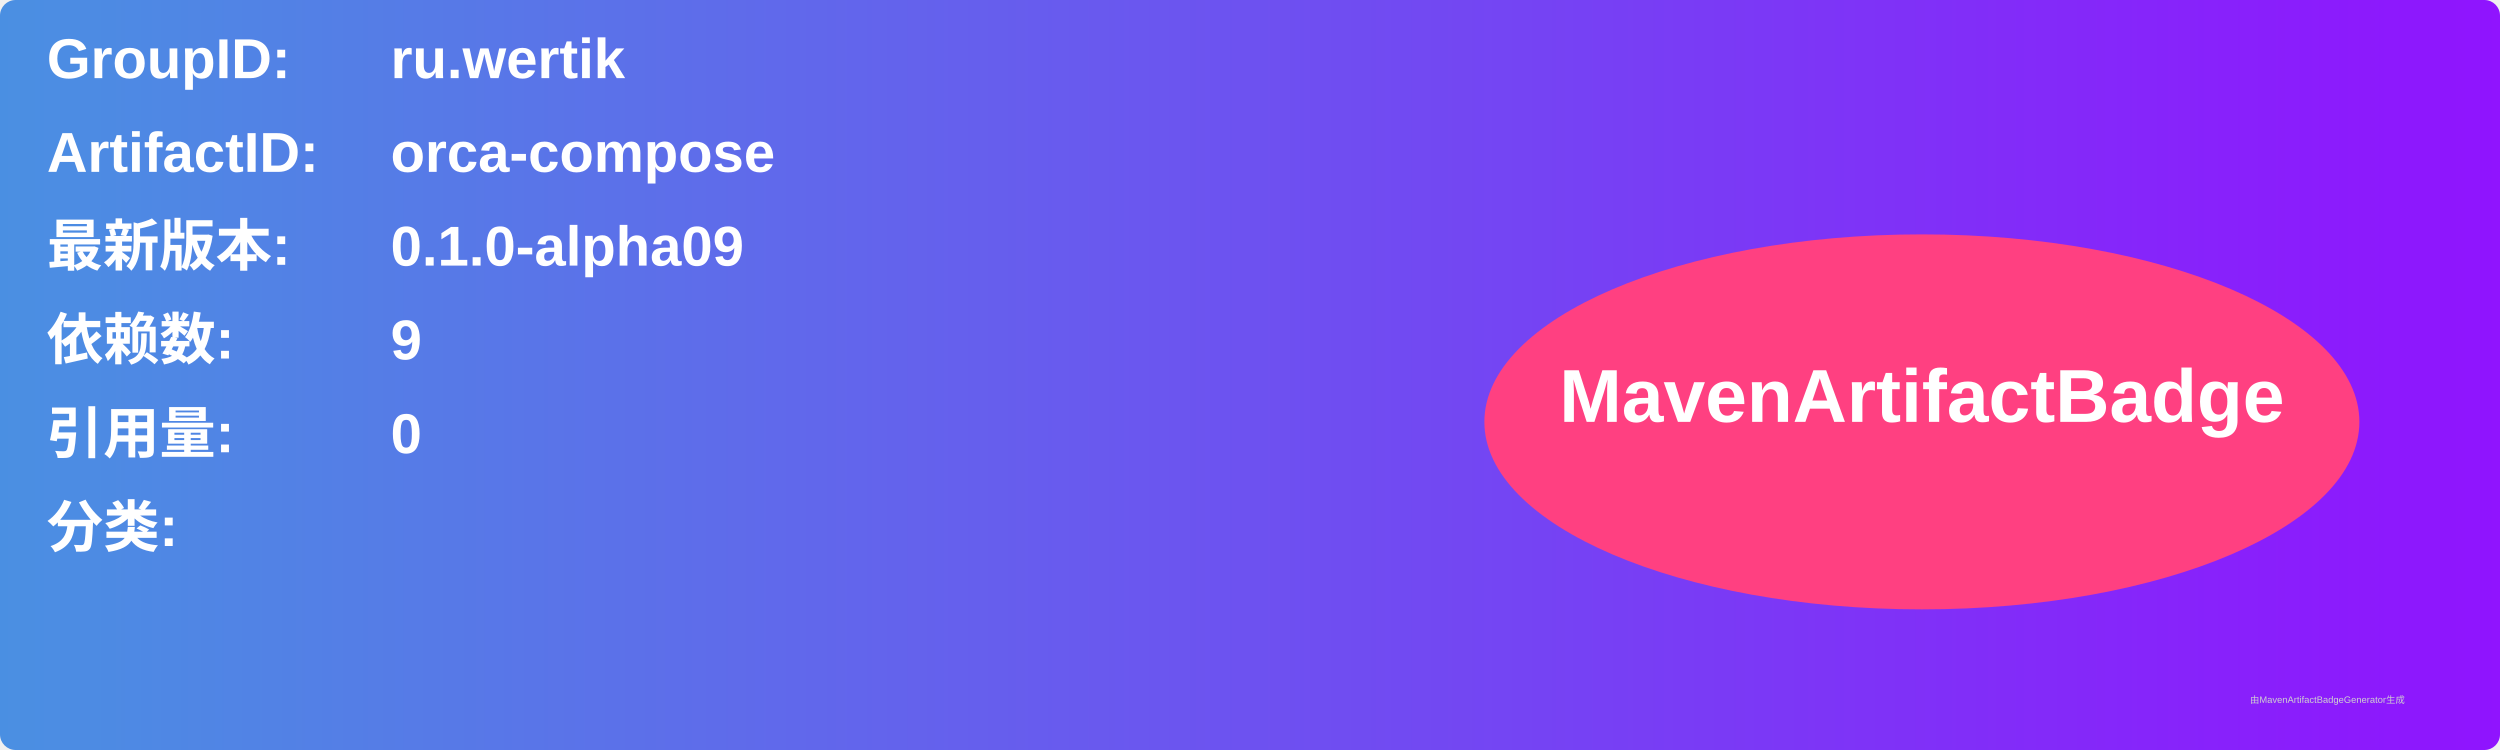
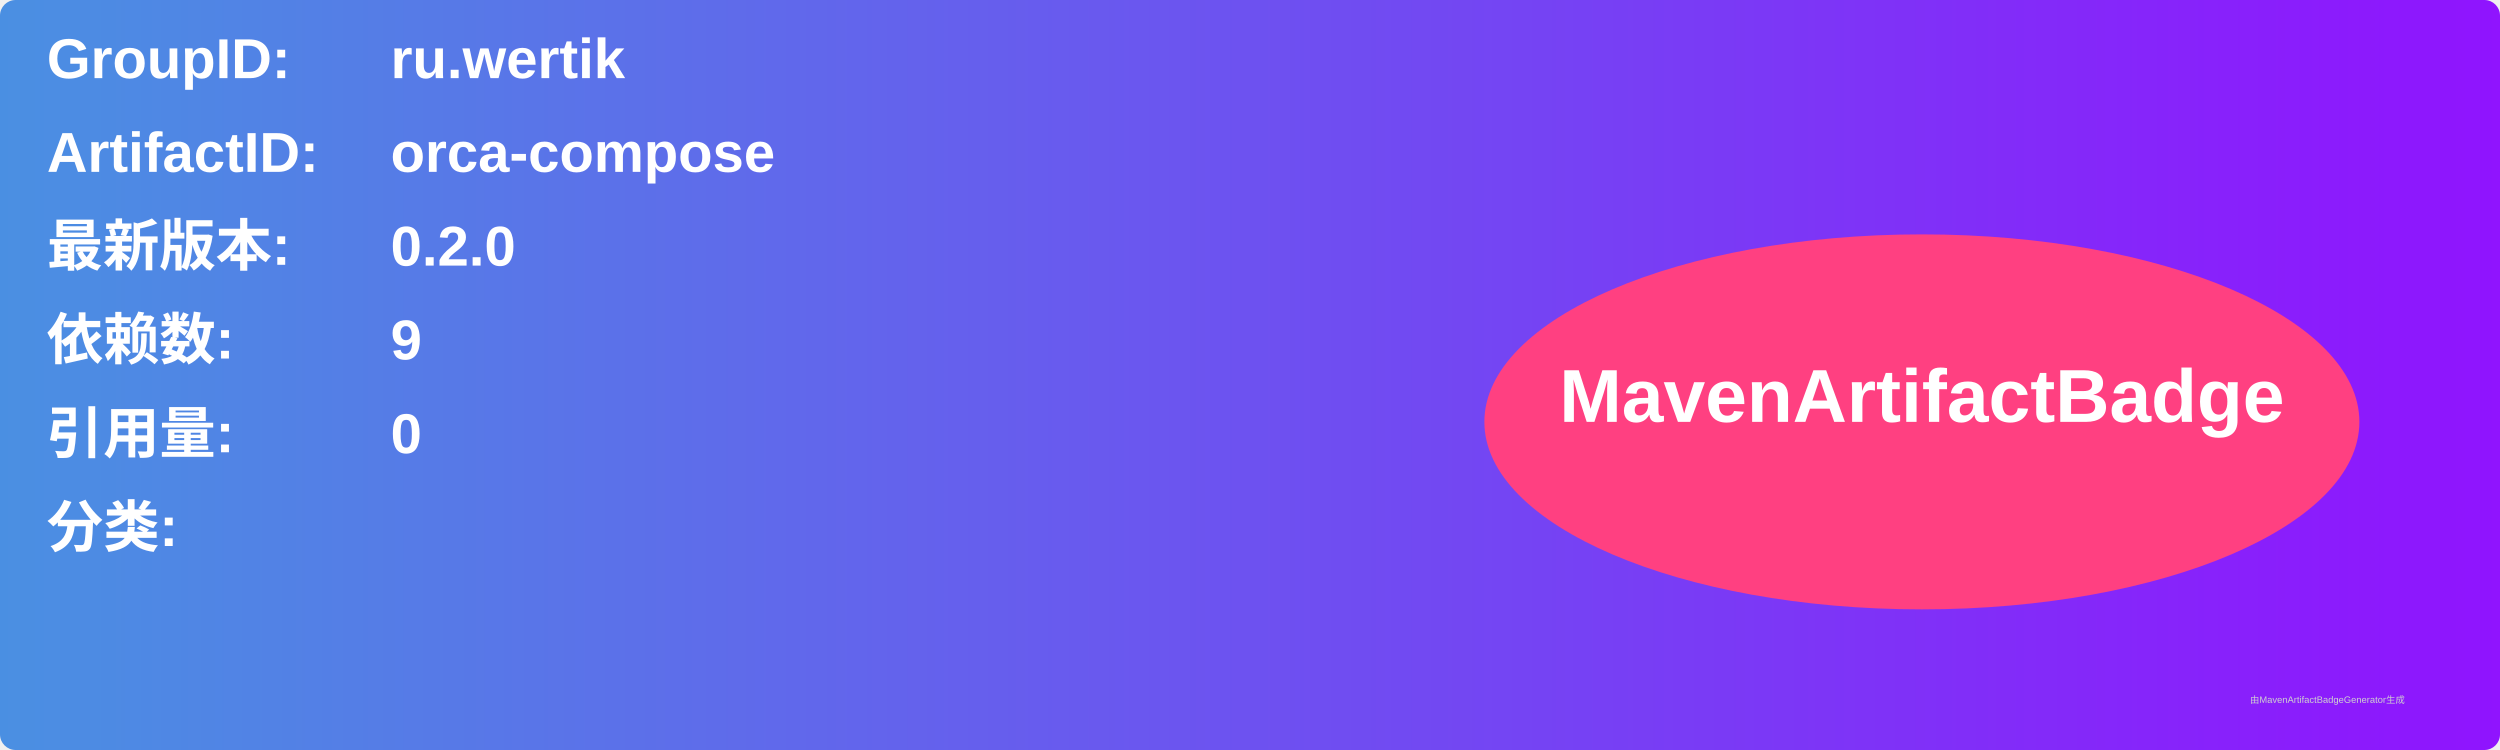
<svg xmlns="http://www.w3.org/2000/svg" width="800" height="240" viewBox="0 0 800 240">
  <linearGradient id="grad" x1="0%" y1="0%" x2="100%" y2="0%">
    <stop offset="0%" stop-color="#4a90e2" />
    <stop offset="100%" stop-color="#9013fe" />
  </linearGradient>
  <rect width="100%" height="100%" rx="5" ry="5" fill="url(#grad)" />
  <g transform="translate(15, 15)">
    <text x="0" y="10" font-family="Arial" font-size="18" fill="white" font-weight="bold" width="260">GroupID:</text>
    <text x="110" y="10" font-family="Arial" font-size="18" fill="white" font-weight="bold" width="460">ru.wertik</text>
    <text x="0" y="40" font-family="Arial" font-size="18" fill="white" font-weight="bold" width="260">ArtifactID:</text>
    <text x="110" y="40" font-family="Arial" font-size="18" fill="white" font-weight="bold" width="460">orca-compose</text>
    <text x="0" y="70" font-family="Arial" font-size="18" fill="white" font-weight="bold">最新版本:</text>
    <text x="110" y="70" font-family="Arial" font-size="18" fill="white" font-weight="bold">
-       <tspan font-weight="bold">0.1.0-alpha09</tspan>
+       <tspan font-weight="bold">0.2.0</tspan>
    </text>
    <text x="0" y="100" font-family="Arial" font-size="18" fill="white" font-weight="bold">依赖数: </text>
    <text x="110" y="100" font-family="Arial" font-size="18" fill="white">
      <tspan font-weight="bold">9</tspan>
    </text>
    <text x="0" y="130" font-family="Arial" font-size="18" fill="white" font-weight="bold">引用量: </text>
    <text x="110" y="130" font-family="Arial" font-size="18" fill="white">
      <tspan font-weight="bold">0</tspan>
    </text>
    <text x="0" y="160" font-family="Arial" font-size="18" fill="white" font-weight="bold">分类:</text>
    <text x="10" y="190" font-family="Arial" font-size="10" fill="white">
      <tspan font-weight="bold" />
    </text>
    <ellipse cx="600" cy="120" rx="140" ry="60" fill="#ff4081" />
    <text x="600" y="120" text-anchor="middle" font-family="Arial" font-size="24" fill="white" font-weight="bold">MavenArtifactBadge</text>
  </g>
  <text x="720" y="225" font-family="Arial" font-size="3" fill="#d0d0d0">由MavenArtifactBadgeGenerator生成</text>
</svg>
